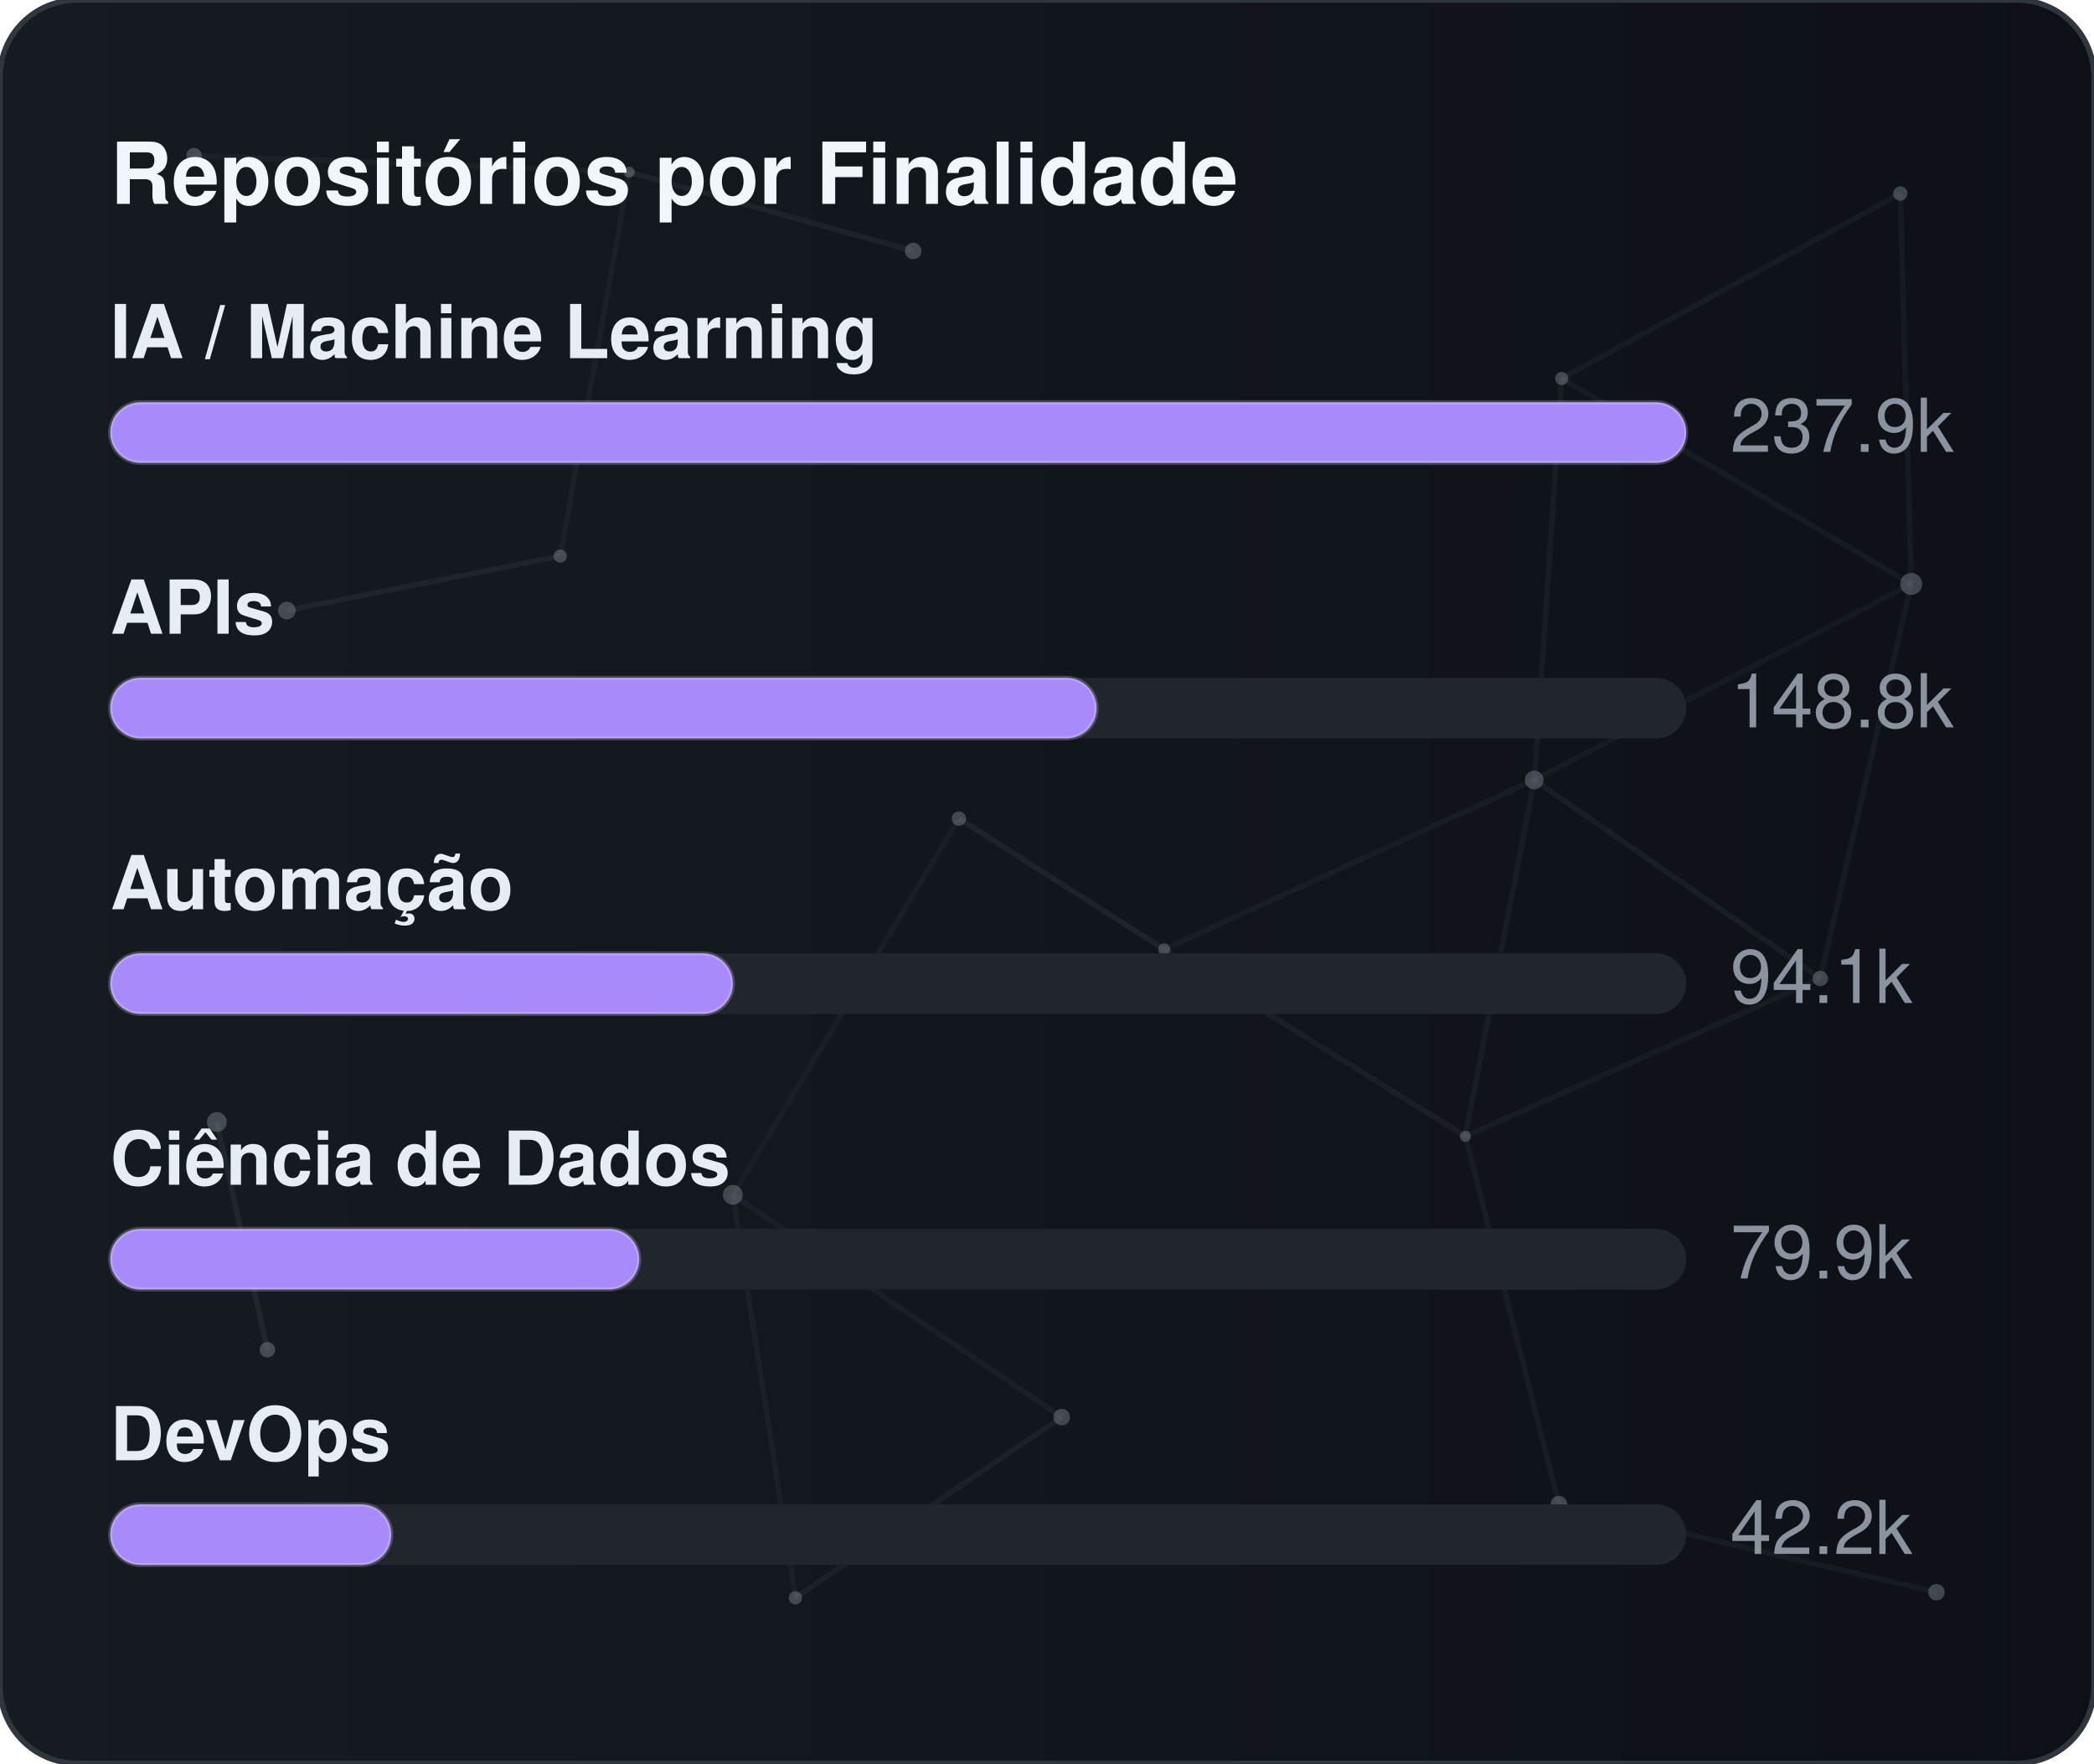
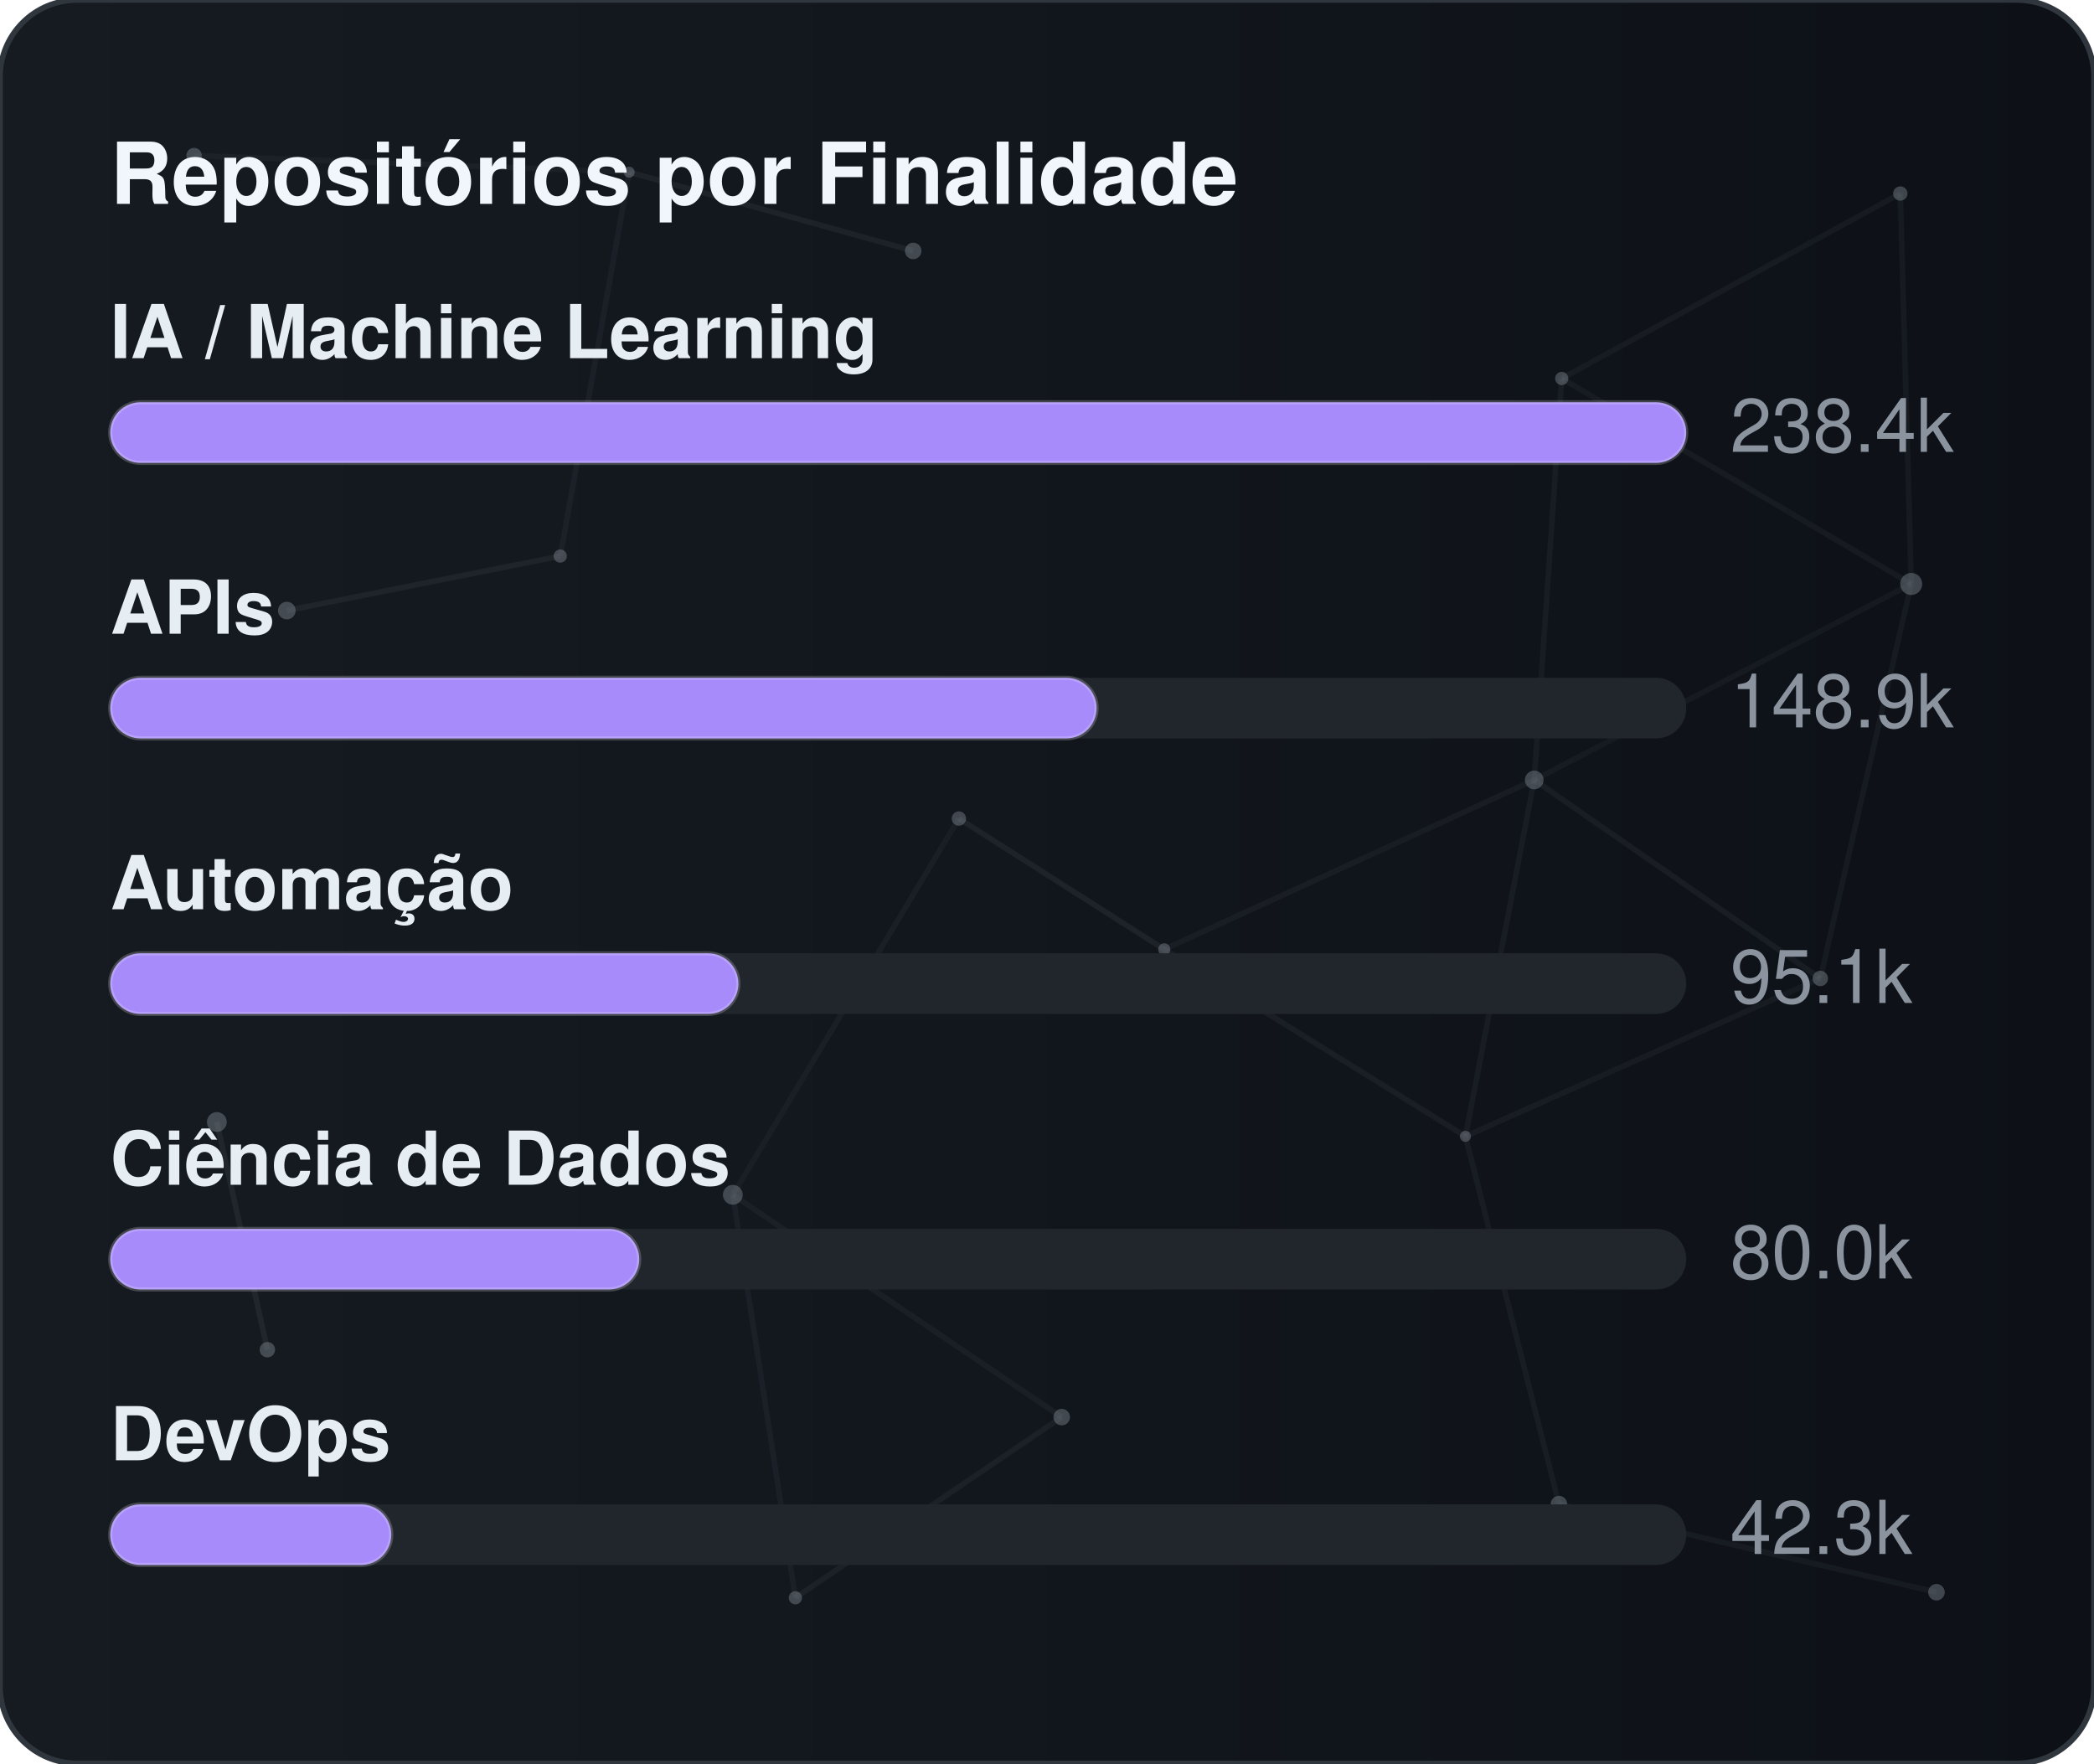
<svg xmlns="http://www.w3.org/2000/svg" width="380" height="320" viewBox="0 0 380 320" role="img" aria-label="Repositórios por Finalidade">
  <defs>
    <linearGradient id="gradGithubPurpose" x1="0%" y1="0%" x2="100%" y2="0%">
      <stop offset="0%" stop-color="#161b22" />
      <stop offset="100%" stop-color="#0d1117" />
    </linearGradient>
    <clipPath id="cardClipgradGithubPurpose">
      <rect x="0" y="0" width="380" height="320" rx="14" />
    </clipPath>
  </defs>
  <style>
    text { font-family: -apple-system, BlinkMacSystemFont, "Segoe UI", Helvetica, Arial, sans-serif; font-size: 13.5px; }
    .card { fill: url(#gradGithubPurpose); stroke: #30363d; stroke-width: 1; }
    .title { fill: #f0f6fc; font-weight: 700; font-size: 15.5px; }
    .lbl { fill: #e6edf3; font-weight: 600; }
    .val { fill: #8b949e; }
    .track { fill: #21262d; }
    .bar { stroke: rgba(255,255,255,0.2); stroke-width: 0.75; }
  </style>
  <rect x="0" y="0" width="380" height="320" rx="14" class="card" />
  <g clip-path="url(#cardClipgradGithubPurpose)">
    <line x1="35.22" y1="28.23" x2="114.18" y2="31.24" stroke="#8b949e" stroke-width="1" opacity="0.06">
      <animate attributeName="x1" values="35.22;35.39;35.22" dur="9.6s" repeatCount="indefinite" />
      <animate attributeName="y1" values="28.23;26.86;28.23" dur="11.5s" repeatCount="indefinite" />
      <animate attributeName="x2" values="114.18;107.41;114.18" dur="10.9s" repeatCount="indefinite" />
      <animate attributeName="y2" values="31.24;28.12;31.24" dur="13.1s" repeatCount="indefinite" />
    </line>
    <line x1="114.18" y1="31.24" x2="165.72" y2="45.54" stroke="#8b949e" stroke-width="1" opacity="0.09">
      <animate attributeName="x1" values="114.18;107.41;114.18" dur="10.9s" repeatCount="indefinite" />
      <animate attributeName="y1" values="31.24;28.12;31.24" dur="13.1s" repeatCount="indefinite" />
      <animate attributeName="x2" values="165.72;156.65;165.72" dur="7.7s" repeatCount="indefinite" />
      <animate attributeName="y2" values="45.54;47.56;45.54" dur="9.2s" repeatCount="indefinite" />
    </line>
    <line x1="114.18" y1="31.24" x2="101.67" y2="100.91" stroke="#8b949e" stroke-width="1" opacity="0.07">
      <animate attributeName="x1" values="114.18;107.41;114.18" dur="10.9s" repeatCount="indefinite" />
      <animate attributeName="y1" values="31.24;28.12;31.24" dur="13.1s" repeatCount="indefinite" />
      <animate attributeName="x2" values="101.67;109.76;101.67" dur="6.4s" repeatCount="indefinite" />
      <animate attributeName="y2" values="100.91;94.52;100.91" dur="7.6s" repeatCount="indefinite" />
    </line>
    <line x1="283.41" y1="68.68" x2="344.85" y2="35.12" stroke="#8b949e" stroke-width="1" opacity="0.07">
      <animate attributeName="x1" values="283.41;282.83;283.41" dur="12.0s" repeatCount="indefinite" />
      <animate attributeName="y1" values="68.68;66.16;68.68" dur="14.4s" repeatCount="indefinite" />
      <animate attributeName="x2" values="344.85;343.1;344.85" dur="9.8s" repeatCount="indefinite" />
      <animate attributeName="y2" values="35.12;30.36;35.12" dur="11.8s" repeatCount="indefinite" />
    </line>
    <line x1="283.41" y1="68.68" x2="278.42" y2="141.54" stroke="#8b949e" stroke-width="1" opacity="0.07">
      <animate attributeName="x1" values="283.41;282.83;283.41" dur="12.0s" repeatCount="indefinite" />
      <animate attributeName="y1" values="68.68;66.16;68.68" dur="14.4s" repeatCount="indefinite" />
      <animate attributeName="x2" values="278.42;271.97;278.42" dur="6.3s" repeatCount="indefinite" />
      <animate attributeName="y2" values="141.54;140.88;141.54" dur="7.5s" repeatCount="indefinite" />
    </line>
    <line x1="283.41" y1="68.68" x2="346.83" y2="105.97" stroke="#8b949e" stroke-width="1" opacity="0.07">
      <animate attributeName="x1" values="283.41;282.83;283.41" dur="12.0s" repeatCount="indefinite" />
      <animate attributeName="y1" values="68.68;66.16;68.68" dur="14.4s" repeatCount="indefinite" />
      <animate attributeName="x2" values="346.83;354.74;346.83" dur="10.4s" repeatCount="indefinite" />
      <animate attributeName="y2" values="105.97;113.25;105.97" dur="12.5s" repeatCount="indefinite" />
    </line>
    <line x1="344.85" y1="35.12" x2="346.83" y2="105.97" stroke="#8b949e" stroke-width="1" opacity="0.07">
      <animate attributeName="x1" values="344.85;343.1;344.85" dur="9.8s" repeatCount="indefinite" />
      <animate attributeName="y1" values="35.12;30.36;35.12" dur="11.8s" repeatCount="indefinite" />
      <animate attributeName="x2" values="346.83;354.74;346.83" dur="10.4s" repeatCount="indefinite" />
      <animate attributeName="y2" values="105.97;113.25;105.97" dur="12.5s" repeatCount="indefinite" />
    </line>
    <line x1="52.05" y1="110.8" x2="101.67" y2="100.91" stroke="#8b949e" stroke-width="1" opacity="0.09">
      <animate attributeName="x1" values="52.05;49.17;52.05" dur="7.9s" repeatCount="indefinite" />
      <animate attributeName="y1" values="110.8;114.75;110.8" dur="9.5s" repeatCount="indefinite" />
      <animate attributeName="x2" values="101.67;109.76;101.67" dur="6.4s" repeatCount="indefinite" />
      <animate attributeName="y2" values="100.91;94.52;100.91" dur="7.6s" repeatCount="indefinite" />
    </line>
    <line x1="174.01" y1="148.54" x2="132.99" y2="216.82" stroke="#8b949e" stroke-width="1" opacity="0.06">
      <animate attributeName="x1" values="174.01;179.31;174.01" dur="7.4s" repeatCount="indefinite" />
      <animate attributeName="y1" values="148.54;150.39;148.54" dur="8.9s" repeatCount="indefinite" />
      <animate attributeName="x2" values="132.99;131.19;132.99" dur="9.7s" repeatCount="indefinite" />
      <animate attributeName="y2" values="216.82;223.91;216.82" dur="11.7s" repeatCount="indefinite" />
    </line>
    <line x1="174.01" y1="148.54" x2="211.28" y2="172.28" stroke="#8b949e" stroke-width="1" opacity="0.10">
      <animate attributeName="x1" values="174.01;179.31;174.01" dur="7.4s" repeatCount="indefinite" />
      <animate attributeName="y1" values="148.54;150.39;148.54" dur="8.9s" repeatCount="indefinite" />
      <animate attributeName="x2" values="211.28;207.15;211.28" dur="8.7s" repeatCount="indefinite" />
      <animate attributeName="y2" values="172.28;167.34;172.28" dur="10.4s" repeatCount="indefinite" />
    </line>
    <line x1="278.42" y1="141.54" x2="346.83" y2="105.97" stroke="#8b949e" stroke-width="1" opacity="0.06">
      <animate attributeName="x1" values="278.42;271.97;278.42" dur="6.3s" repeatCount="indefinite" />
      <animate attributeName="y1" values="141.54;140.88;141.54" dur="7.5s" repeatCount="indefinite" />
      <animate attributeName="x2" values="346.83;354.74;346.83" dur="10.4s" repeatCount="indefinite" />
      <animate attributeName="y2" values="105.97;113.25;105.97" dur="12.5s" repeatCount="indefinite" />
    </line>
    <line x1="278.42" y1="141.54" x2="211.28" y2="172.28" stroke="#8b949e" stroke-width="1" opacity="0.07">
      <animate attributeName="x1" values="278.42;271.97;278.42" dur="6.3s" repeatCount="indefinite" />
      <animate attributeName="y1" values="141.54;140.88;141.54" dur="7.5s" repeatCount="indefinite" />
      <animate attributeName="x2" values="211.28;207.15;211.28" dur="8.7s" repeatCount="indefinite" />
      <animate attributeName="y2" values="172.28;167.34;172.28" dur="10.4s" repeatCount="indefinite" />
    </line>
    <line x1="278.42" y1="141.54" x2="265.93" y2="206.21" stroke="#8b949e" stroke-width="1" opacity="0.07">
      <animate attributeName="x1" values="278.42;271.97;278.42" dur="6.3s" repeatCount="indefinite" />
      <animate attributeName="y1" values="141.54;140.88;141.54" dur="7.5s" repeatCount="indefinite" />
      <animate attributeName="x2" values="265.93;263.56;265.93" dur="8.0s" repeatCount="indefinite" />
      <animate attributeName="y2" values="206.21;213.6;206.21" dur="9.6s" repeatCount="indefinite" />
    </line>
    <line x1="278.42" y1="141.54" x2="330.33" y2="177.56" stroke="#8b949e" stroke-width="1" opacity="0.08">
      <animate attributeName="x1" values="278.42;271.97;278.42" dur="6.3s" repeatCount="indefinite" />
      <animate attributeName="y1" values="141.54;140.88;141.54" dur="7.5s" repeatCount="indefinite" />
      <animate attributeName="x2" values="330.33;321.23;330.33" dur="10.7s" repeatCount="indefinite" />
      <animate attributeName="y2" values="177.56;172.27;177.56" dur="12.8s" repeatCount="indefinite" />
    </line>
    <line x1="346.83" y1="105.97" x2="330.33" y2="177.56" stroke="#8b949e" stroke-width="1" opacity="0.07">
      <animate attributeName="x1" values="346.83;354.74;346.83" dur="10.4s" repeatCount="indefinite" />
      <animate attributeName="y1" values="105.97;113.25;105.97" dur="12.5s" repeatCount="indefinite" />
      <animate attributeName="x2" values="330.33;321.23;330.33" dur="10.7s" repeatCount="indefinite" />
      <animate attributeName="y2" values="177.56;172.27;177.56" dur="12.8s" repeatCount="indefinite" />
    </line>
    <line x1="39.35" y1="203.61" x2="48.52" y2="244.93" stroke="#8b949e" stroke-width="1" opacity="0.10">
      <animate attributeName="x1" values="39.35;29.72;39.35" dur="11.8s" repeatCount="indefinite" />
      <animate attributeName="y1" values="203.61;200.24;203.61" dur="14.2s" repeatCount="indefinite" />
      <animate attributeName="x2" values="48.52;44.33;48.52" dur="11.9s" repeatCount="indefinite" />
      <animate attributeName="y2" values="244.93;238.49;244.93" dur="14.3s" repeatCount="indefinite" />
    </line>
    <line x1="132.99" y1="216.82" x2="144.34" y2="289.95" stroke="#8b949e" stroke-width="1" opacity="0.07">
      <animate attributeName="x1" values="132.99;131.19;132.99" dur="9.7s" repeatCount="indefinite" />
      <animate attributeName="y1" values="216.82;223.91;216.82" dur="11.7s" repeatCount="indefinite" />
      <animate attributeName="x2" values="144.34;138.5;144.34" dur="6.3s" repeatCount="indefinite" />
      <animate attributeName="y2" values="289.95;282.9;289.95" dur="7.6s" repeatCount="indefinite" />
    </line>
    <line x1="132.99" y1="216.82" x2="192.67" y2="257.16" stroke="#8b949e" stroke-width="1" opacity="0.07">
      <animate attributeName="x1" values="132.99;131.19;132.99" dur="9.7s" repeatCount="indefinite" />
      <animate attributeName="y1" values="216.82;223.91;216.82" dur="11.7s" repeatCount="indefinite" />
      <animate attributeName="x2" values="192.67;196.2;192.67" dur="6.2s" repeatCount="indefinite" />
      <animate attributeName="y2" values="257.16;251.56;257.16" dur="7.5s" repeatCount="indefinite" />
    </line>
    <line x1="211.28" y1="172.28" x2="265.93" y2="206.21" stroke="#8b949e" stroke-width="1" opacity="0.08">
      <animate attributeName="x1" values="211.28;207.15;211.28" dur="8.7s" repeatCount="indefinite" />
      <animate attributeName="y1" values="172.28;167.34;172.28" dur="10.4s" repeatCount="indefinite" />
      <animate attributeName="x2" values="265.93;263.56;265.93" dur="8.0s" repeatCount="indefinite" />
      <animate attributeName="y2" values="206.21;213.6;206.21" dur="9.6s" repeatCount="indefinite" />
    </line>
    <line x1="265.93" y1="206.21" x2="330.33" y2="177.56" stroke="#8b949e" stroke-width="1" opacity="0.07">
      <animate attributeName="x1" values="265.93;263.56;265.93" dur="8.0s" repeatCount="indefinite" />
      <animate attributeName="y1" values="206.21;213.6;206.21" dur="9.6s" repeatCount="indefinite" />
      <animate attributeName="x2" values="330.33;321.23;330.33" dur="10.7s" repeatCount="indefinite" />
      <animate attributeName="y2" values="177.56;172.27;177.56" dur="12.8s" repeatCount="indefinite" />
    </line>
    <line x1="265.93" y1="206.21" x2="282.9" y2="272.95" stroke="#8b949e" stroke-width="1" opacity="0.07">
      <animate attributeName="x1" values="265.93;263.56;265.93" dur="8.0s" repeatCount="indefinite" />
      <animate attributeName="y1" values="206.21;213.6;206.21" dur="9.6s" repeatCount="indefinite" />
      <animate attributeName="x2" values="282.9;277.88;282.9" dur="6.7s" repeatCount="indefinite" />
      <animate attributeName="y2" values="272.95;280.91;272.95" dur="8.1s" repeatCount="indefinite" />
    </line>
    <line x1="144.34" y1="289.95" x2="192.67" y2="257.16" stroke="#8b949e" stroke-width="1" opacity="0.08">
      <animate attributeName="x1" values="144.34;138.5;144.34" dur="6.3s" repeatCount="indefinite" />
      <animate attributeName="y1" values="289.95;282.9;289.95" dur="7.6s" repeatCount="indefinite" />
      <animate attributeName="x2" values="192.67;196.2;192.67" dur="6.2s" repeatCount="indefinite" />
      <animate attributeName="y2" values="257.16;251.56;257.16" dur="7.5s" repeatCount="indefinite" />
    </line>
    <line x1="282.9" y1="272.95" x2="351.41" y2="288.94" stroke="#8b949e" stroke-width="1" opacity="0.07">
      <animate attributeName="x1" values="282.9;277.88;282.9" dur="6.7s" repeatCount="indefinite" />
      <animate attributeName="y1" values="272.95;280.91;272.95" dur="8.1s" repeatCount="indefinite" />
      <animate attributeName="x2" values="351.41;356.89;351.41" dur="11.9s" repeatCount="indefinite" />
      <animate attributeName="y2" values="288.94;287.49;288.94" dur="14.3s" repeatCount="indefinite" />
    </line>
    <circle cx="35.22" cy="28.23" r="1.4" fill="#8b949e" opacity="0.40">
      <animate attributeName="cx" values="35.22;35.39;35.22" dur="9.6s" repeatCount="indefinite" />
      <animate attributeName="cy" values="28.23;26.86;28.23" dur="11.5s" repeatCount="indefinite" />
    </circle>
    <circle cx="114.18" cy="31.24" r="1.0" fill="#8b949e" opacity="0.40">
      <animate attributeName="cx" values="114.18;107.41;114.18" dur="10.9s" repeatCount="indefinite" />
      <animate attributeName="cy" values="31.24;28.12;31.24" dur="13.1s" repeatCount="indefinite" />
    </circle>
    <circle cx="165.72" cy="45.54" r="1.5" fill="#8b949e" opacity="0.40">
      <animate attributeName="cx" values="165.72;156.65;165.72" dur="7.7s" repeatCount="indefinite" />
      <animate attributeName="cy" values="45.54;47.56;45.54" dur="9.2s" repeatCount="indefinite" />
    </circle>
    <circle cx="283.41" cy="68.68" r="1.2" fill="#8b949e" opacity="0.40">
      <animate attributeName="cx" values="283.41;282.83;283.41" dur="12.0s" repeatCount="indefinite" />
      <animate attributeName="cy" values="68.68;66.16;68.68" dur="14.4s" repeatCount="indefinite" />
    </circle>
    <circle cx="344.85" cy="35.12" r="1.3" fill="#8b949e" opacity="0.40">
      <animate attributeName="cx" values="344.85;343.1;344.85" dur="9.8s" repeatCount="indefinite" />
      <animate attributeName="cy" values="35.12;30.36;35.12" dur="11.8s" repeatCount="indefinite" />
    </circle>
    <circle cx="52.05" cy="110.8" r="1.6" fill="#8b949e" opacity="0.40">
      <animate attributeName="cx" values="52.05;49.17;52.05" dur="7.9s" repeatCount="indefinite" />
      <animate attributeName="cy" values="110.8;114.75;110.8" dur="9.5s" repeatCount="indefinite" />
    </circle>
    <circle cx="101.67" cy="100.91" r="1.2" fill="#8b949e" opacity="0.40">
      <animate attributeName="cx" values="101.67;109.76;101.67" dur="6.4s" repeatCount="indefinite" />
      <animate attributeName="cy" values="100.91;94.52;100.91" dur="7.6s" repeatCount="indefinite" />
    </circle>
    <circle cx="174.01" cy="148.54" r="1.3" fill="#8b949e" opacity="0.40">
      <animate attributeName="cx" values="174.01;179.31;174.01" dur="7.4s" repeatCount="indefinite" />
      <animate attributeName="cy" values="148.54;150.39;148.54" dur="8.9s" repeatCount="indefinite" />
    </circle>
    <circle cx="278.42" cy="141.54" r="1.7" fill="#8b949e" opacity="0.40">
      <animate attributeName="cx" values="278.42;271.97;278.42" dur="6.3s" repeatCount="indefinite" />
      <animate attributeName="cy" values="141.54;140.88;141.54" dur="7.5s" repeatCount="indefinite" />
    </circle>
    <circle cx="346.83" cy="105.97" r="2.0" fill="#8b949e" opacity="0.40">
      <animate attributeName="cx" values="346.83;354.74;346.83" dur="10.4s" repeatCount="indefinite" />
      <animate attributeName="cy" values="105.97;113.25;105.97" dur="12.5s" repeatCount="indefinite" />
    </circle>
    <circle cx="39.35" cy="203.61" r="1.8" fill="#8b949e" opacity="0.40">
      <animate attributeName="cx" values="39.35;29.72;39.35" dur="11.8s" repeatCount="indefinite" />
      <animate attributeName="cy" values="203.61;200.24;203.61" dur="14.2s" repeatCount="indefinite" />
    </circle>
    <circle cx="132.99" cy="216.82" r="1.8" fill="#8b949e" opacity="0.40">
      <animate attributeName="cx" values="132.99;131.19;132.99" dur="9.7s" repeatCount="indefinite" />
      <animate attributeName="cy" values="216.82;223.91;216.82" dur="11.7s" repeatCount="indefinite" />
    </circle>
    <circle cx="211.28" cy="172.28" r="1.1" fill="#8b949e" opacity="0.40">
      <animate attributeName="cx" values="211.28;207.15;211.28" dur="8.7s" repeatCount="indefinite" />
      <animate attributeName="cy" values="172.28;167.34;172.28" dur="10.4s" repeatCount="indefinite" />
    </circle>
    <circle cx="265.93" cy="206.21" r="1.0" fill="#8b949e" opacity="0.40">
      <animate attributeName="cx" values="265.93;263.56;265.93" dur="8.0s" repeatCount="indefinite" />
      <animate attributeName="cy" values="206.21;213.6;206.21" dur="9.6s" repeatCount="indefinite" />
    </circle>
    <circle cx="330.33" cy="177.56" r="1.4" fill="#8b949e" opacity="0.40">
      <animate attributeName="cx" values="330.33;321.23;330.33" dur="10.7s" repeatCount="indefinite" />
      <animate attributeName="cy" values="177.56;172.27;177.56" dur="12.8s" repeatCount="indefinite" />
    </circle>
    <circle cx="48.52" cy="244.93" r="1.4" fill="#8b949e" opacity="0.40">
      <animate attributeName="cx" values="48.52;44.33;48.52" dur="11.9s" repeatCount="indefinite" />
      <animate attributeName="cy" values="244.93;238.49;244.93" dur="14.3s" repeatCount="indefinite" />
    </circle>
    <circle cx="144.34" cy="289.95" r="1.2" fill="#8b949e" opacity="0.40">
      <animate attributeName="cx" values="144.34;138.5;144.34" dur="6.3s" repeatCount="indefinite" />
      <animate attributeName="cy" values="289.95;282.9;289.95" dur="7.6s" repeatCount="indefinite" />
    </circle>
    <circle cx="192.67" cy="257.16" r="1.5" fill="#8b949e" opacity="0.40">
      <animate attributeName="cx" values="192.67;196.2;192.67" dur="6.2s" repeatCount="indefinite" />
      <animate attributeName="cy" values="257.16;251.56;257.16" dur="7.5s" repeatCount="indefinite" />
    </circle>
    <circle cx="282.9" cy="272.95" r="1.5" fill="#8b949e" opacity="0.40">
      <animate attributeName="cx" values="282.9;277.88;282.9" dur="6.7s" repeatCount="indefinite" />
      <animate attributeName="cy" values="272.95;280.91;272.95" dur="8.1s" repeatCount="indefinite" />
    </circle>
    <circle cx="351.41" cy="288.94" r="1.5" fill="#8b949e" opacity="0.40">
      <animate attributeName="cx" values="351.41;356.89;351.41" dur="11.9s" repeatCount="indefinite" />
      <animate attributeName="cy" values="288.94;287.49;288.94" dur="14.3s" repeatCount="indefinite" />
    </circle>
  </g>
  <text x="20" y="37" class="title">Repositórios por Finalidade</text>
  <text x="20" y="65" class="lbl">IA / Machine Learning</text>
  <rect x="20" y="73" width="286" height="11" rx="5.5" class="track" />
  <rect x="20" y="73" width="286" height="11" rx="5.5" fill="#a78bfa" class="bar" />
-   <text x="314" y="82" class="val">237.9k</text>
+   <text x="314" y="82" class="val">238.4k</text>
  <text x="20" y="115" class="lbl">APIs</text>
  <rect x="20" y="123" width="286" height="11" rx="5.5" class="track" />
  <rect x="20" y="123" width="179" height="11" rx="5.5" fill="#a78bfa" class="bar" />
-   <text x="314" y="132" class="val">148.8k</text>
+   <text x="314" y="132" class="val">148.9k</text>
  <text x="20" y="165" class="lbl">Automação</text>
  <rect x="20" y="173" width="286" height="11" rx="5.5" class="track" />
-   <rect x="20" y="173" width="113" height="11" rx="5.5" fill="#a78bfa" class="bar" />
-   <text x="314" y="182" class="val">94.1k</text>
+   <rect x="20" y="173" width="114" height="11" rx="5.5" fill="#a78bfa" class="bar" />
+   <text x="314" y="182" class="val">95.1k</text>
  <text x="20" y="215" class="lbl">Ciência de Dados</text>
  <rect x="20" y="223" width="286" height="11" rx="5.5" class="track" />
  <rect x="20" y="223" width="96" height="11" rx="5.5" fill="#a78bfa" class="bar" />
-   <text x="314" y="232" class="val">79.9k</text>
+   <text x="314" y="232" class="val">80.0k</text>
  <text x="20" y="265" class="lbl">DevOps</text>
  <rect x="20" y="273" width="286" height="11" rx="5.5" class="track" />
  <rect x="20" y="273" width="51" height="11" rx="5.5" fill="#a78bfa" class="bar" />
-   <text x="314" y="282" class="val">42.2k</text>
+   <text x="314" y="282" class="val">42.3k</text>
</svg>
